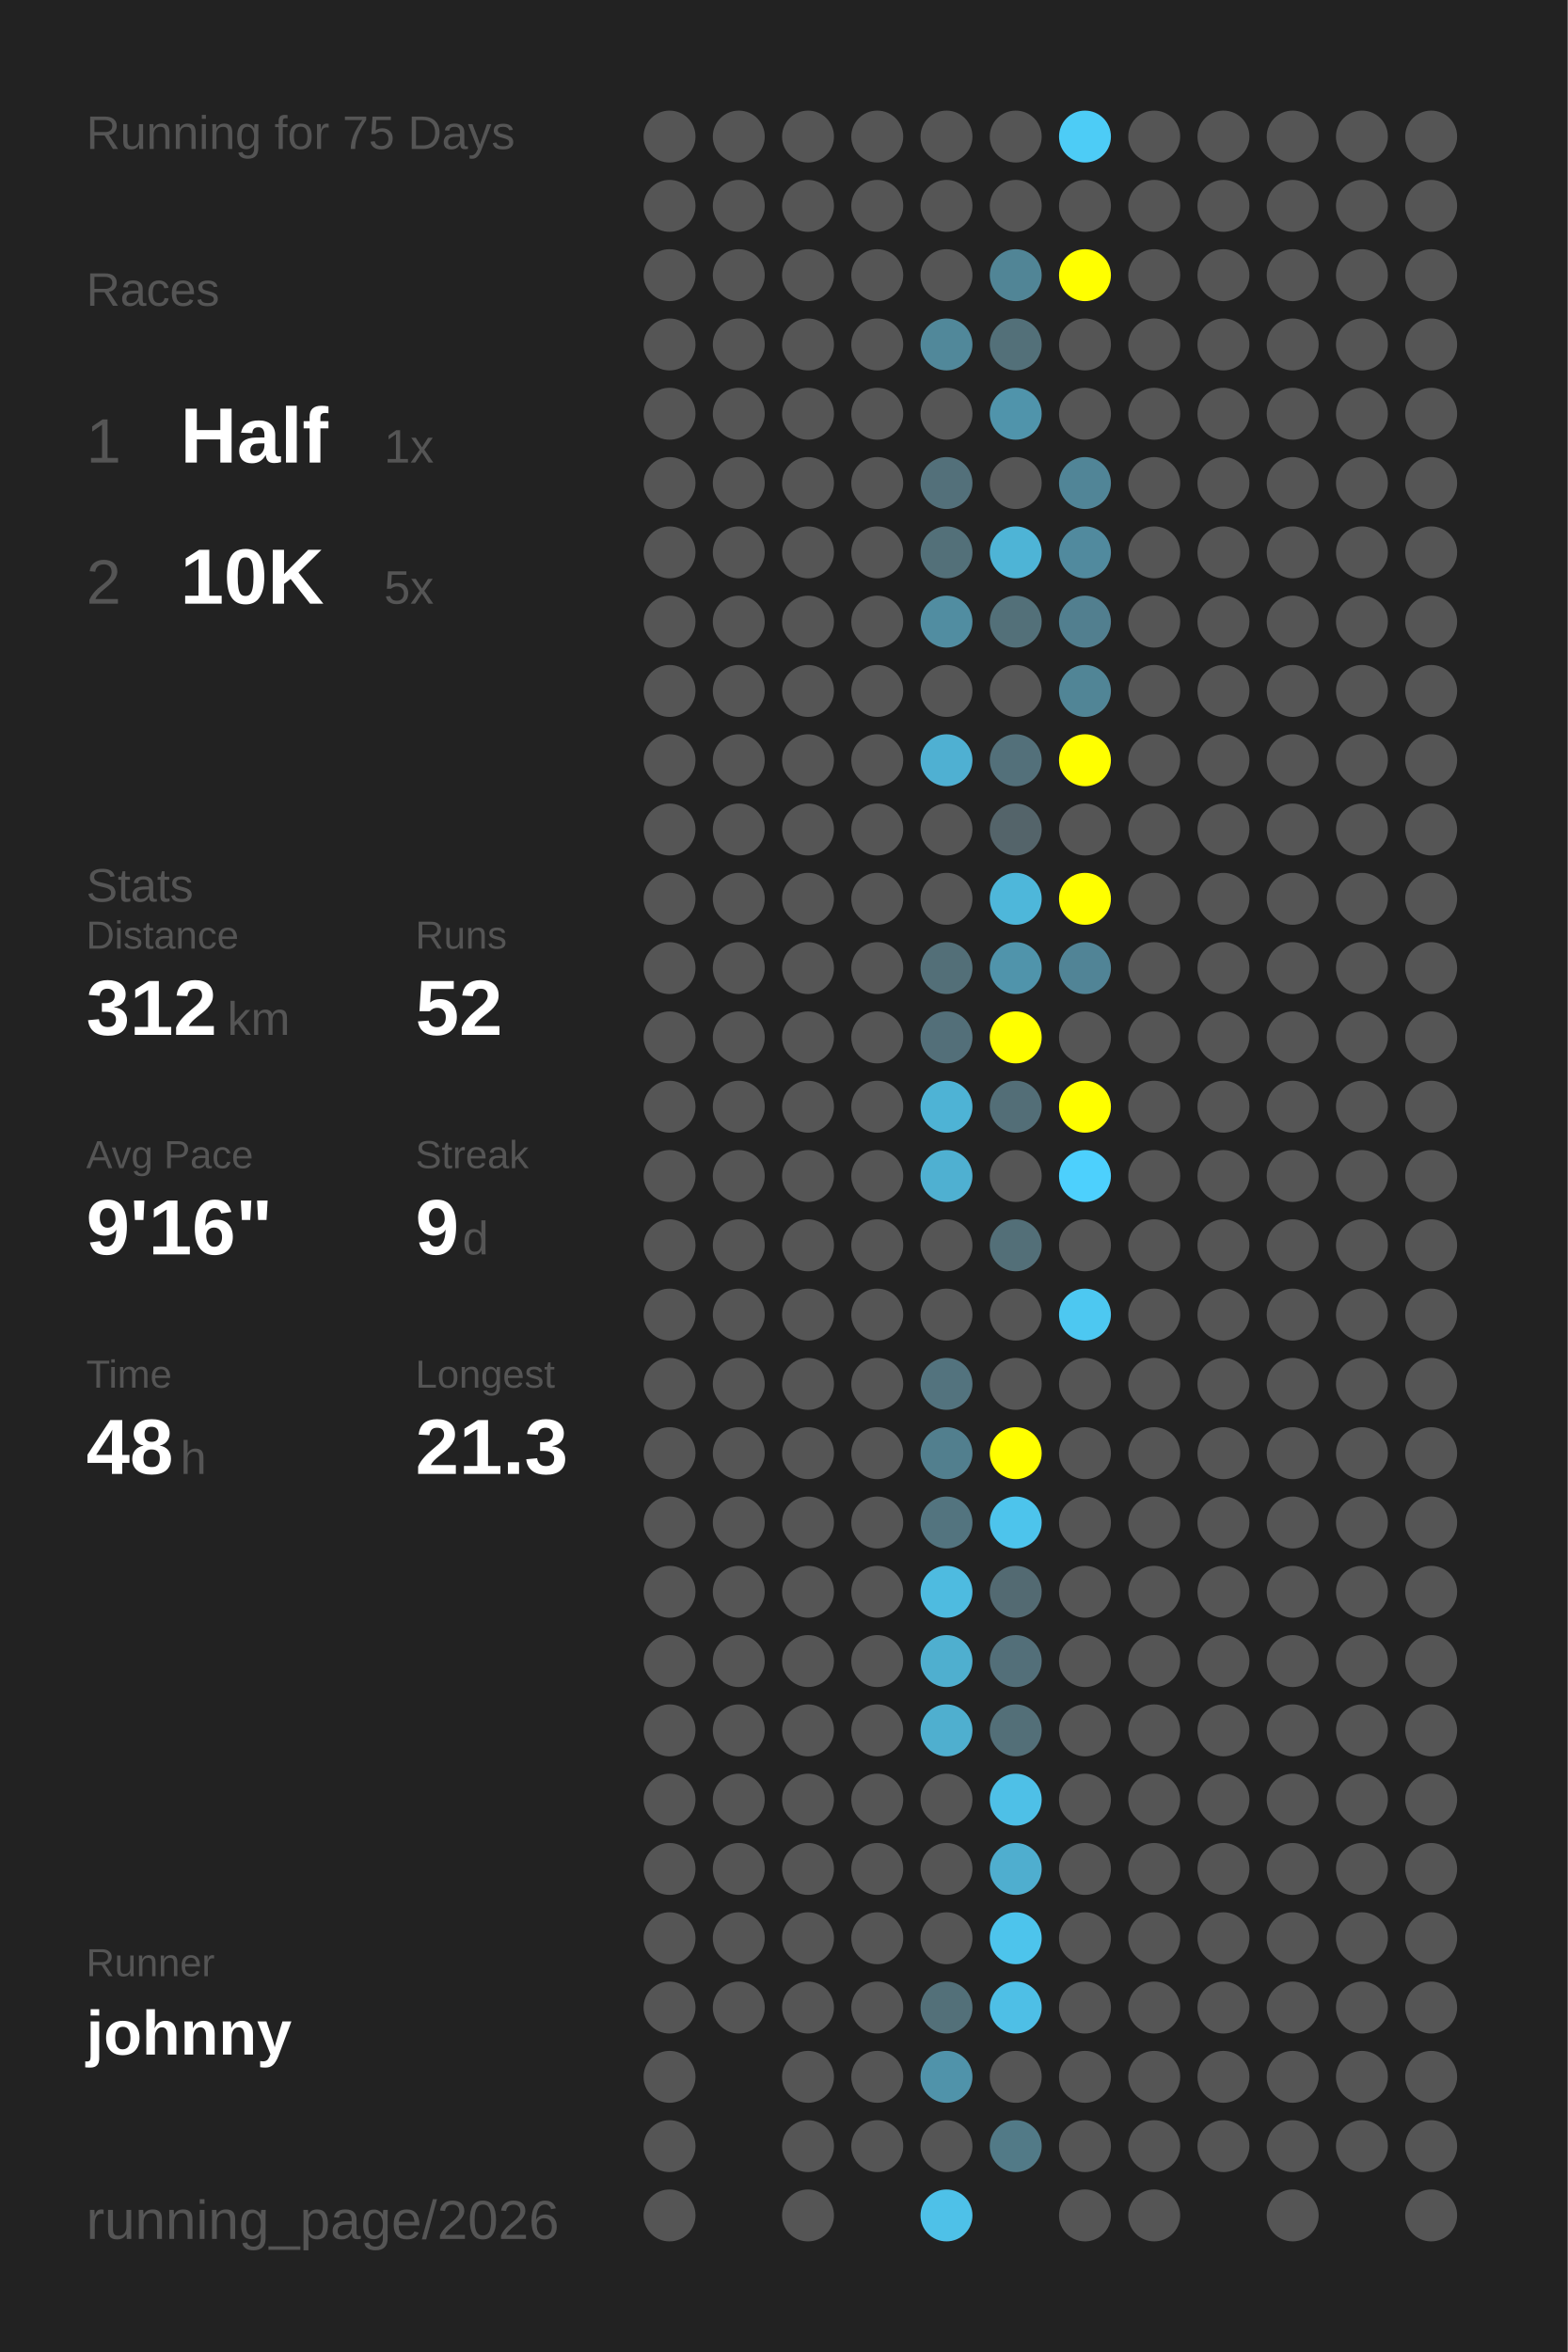
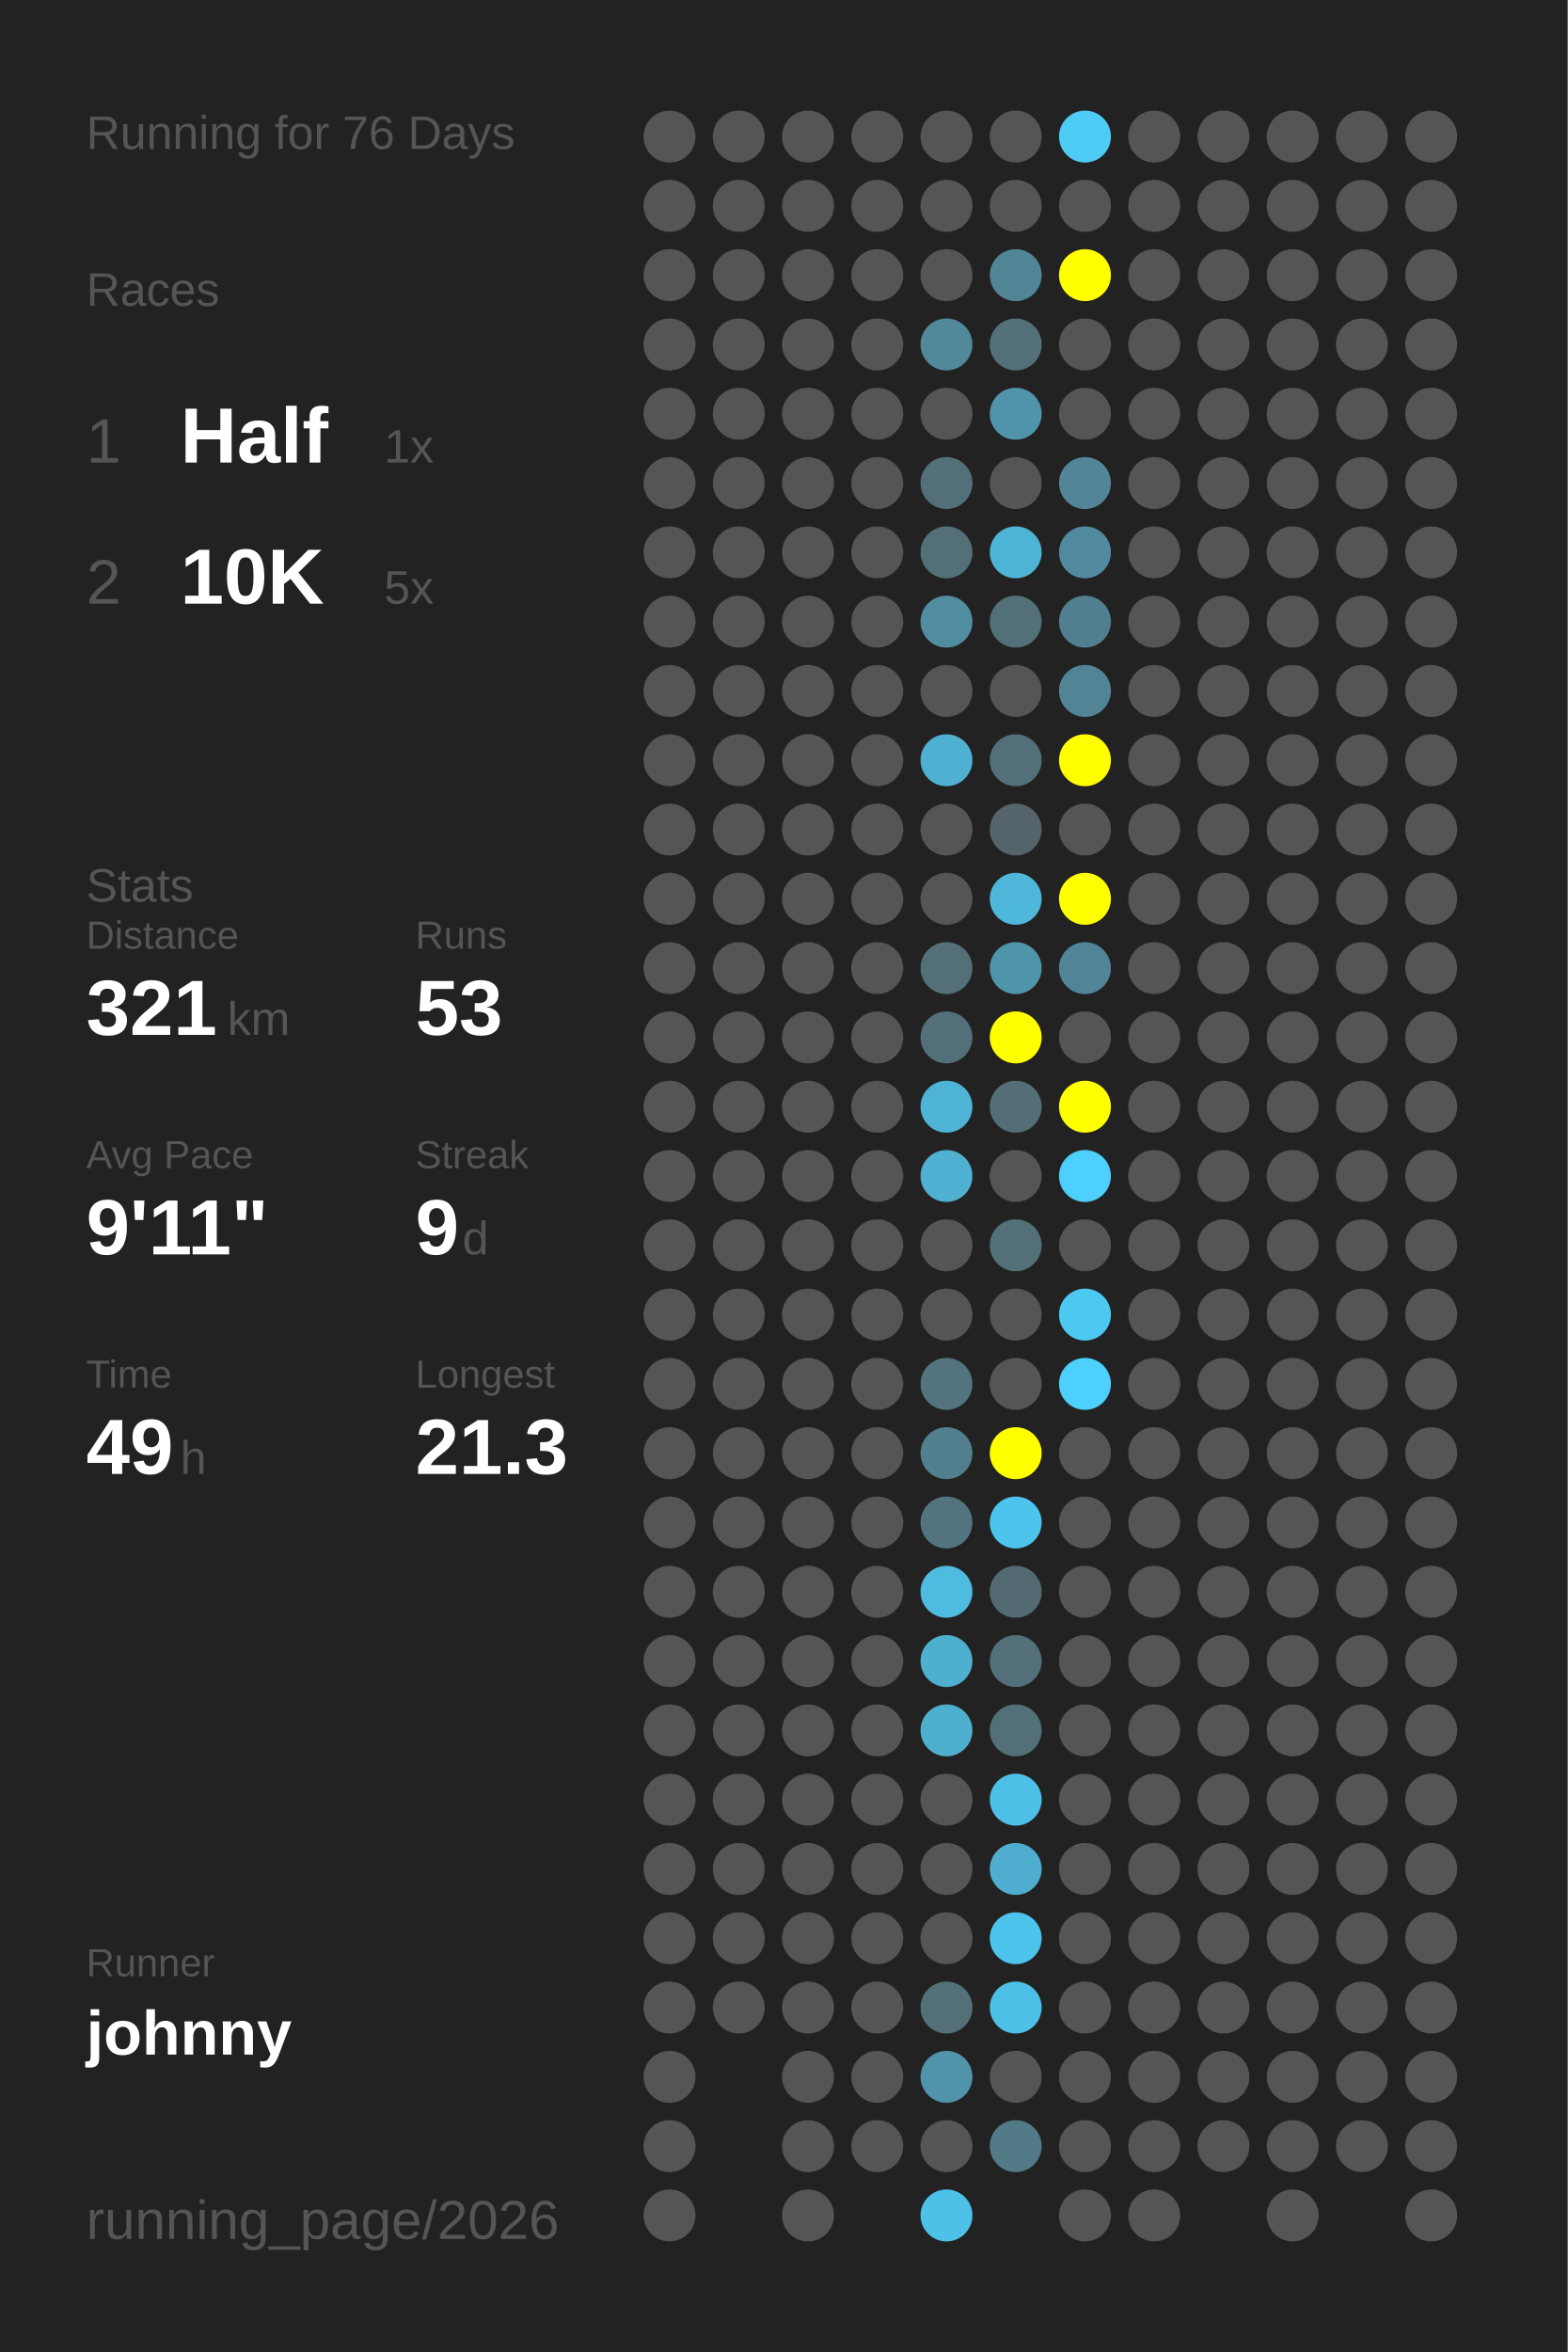
<svg xmlns="http://www.w3.org/2000/svg" baseProfile="full" height="300mm" version="1.1" viewBox="0,0,200,300" width="200mm">
  <defs />
  <rect fill="#222222" height="300" width="200" x="0" y="0" />
-   <text fill="#555555" style="font-size:6px; font-family:Arial;" x="11" y="19">Running for 75 Days</text>
+   <text fill="#555555" style="font-size:6px; font-family:Arial;" x="11" y="19">Running for 76 Days</text>
  <text fill="#555555" style="font-size:6px; font-family:Arial;" x="11" y="39">Races</text>
  <text fill="#555555" style="font-size:8px; font-family:Arial;" x="11" y="59">1</text>
  <text fill="#FFFFFF" style="font-size:10px; font-family:Arial; font-weight:bold;" x="23" y="59">Half</text>
  <text fill="#555555" style="font-size:6px; font-family:Arial;" x="49" y="59">1x</text>
  <text fill="#555555" style="font-size:8px; font-family:Arial;" x="11" y="77">2</text>
  <text fill="#FFFFFF" style="font-size:10px; font-family:Arial; font-weight:bold;" x="23" y="77">10K</text>
  <text fill="#555555" style="font-size:6px; font-family:Arial;" x="49" y="77">5x</text>
  <text fill="#555555" style="font-size:6px; font-family:Arial;" x="11" y="115">Stats</text>
  <text fill="#555555" style="font-size:5px; font-family:Arial;" x="11" y="121">Distance</text>
-   <text fill="#FFFFFF" style="font-size:10px; font-family:Arial; font-weight:bold;" x="11" y="132">312</text>
+   <text fill="#FFFFFF" style="font-size:10px; font-family:Arial; font-weight:bold;" x="11" y="132">321</text>
  <text fill="#555555" style="font-size:6px; font-family:Arial;" x="29" y="132">km</text>
  <text fill="#555555" style="font-size:5px; font-family:Arial;" x="53" y="121">Runs</text>
-   <text fill="#FFFFFF" style="font-size:10px; font-family:Arial; font-weight:bold;" x="53" y="132">52</text>
+   <text fill="#FFFFFF" style="font-size:10px; font-family:Arial; font-weight:bold;" x="53" y="132">53</text>
  <text fill="#555555" style="font-size:5px; font-family:Arial;" x="11" y="149">Avg Pace</text>
-   <text fill="#FFFFFF" style="font-size:10px; font-family:Arial; font-weight:bold;" x="11" y="160">9'16"</text>
+   <text fill="#FFFFFF" style="font-size:10px; font-family:Arial; font-weight:bold;" x="11" y="160">9'11"</text>
  <text fill="#555555" style="font-size:5px; font-family:Arial;" x="53" y="149">Streak</text>
  <text fill="#FFFFFF" style="font-size:10px; font-family:Arial; font-weight:bold;" x="53" y="160">9</text>
  <text fill="#555555" style="font-size:6px; font-family:Arial;" x="59" y="160">d</text>
  <text fill="#555555" style="font-size:5px; font-family:Arial;" x="11" y="177">Time</text>
-   <text fill="#FFFFFF" style="font-size:10px; font-family:Arial; font-weight:bold;" x="11" y="188">48</text>
+   <text fill="#FFFFFF" style="font-size:10px; font-family:Arial; font-weight:bold;" x="11" y="188">49</text>
  <text fill="#555555" style="font-size:6px; font-family:Arial;" x="23" y="188">h</text>
  <text fill="#555555" style="font-size:5px; font-family:Arial;" x="53" y="177">Longest</text>
  <text fill="#FFFFFF" style="font-size:10px; font-family:Arial; font-weight:bold;" x="53" y="188">21.3</text>
  <text fill="#555555" style="font-size:5px; font-family:Arial;" x="11" y="252.065">Runner</text>
  <text fill="#FFFFFF" style="font-size:8px; font-family:Arial; font-weight:bold;" x="11" y="262.065">johnny</text>
  <text fill="#555555" style="font-size:7px; font-family:Arial;" x="11" y="285.581">running_page/2026</text>
  <circle cx="85.417" cy="17.419" fill="#555555" r="3.312" />
  <circle cx="85.417" cy="26.258" fill="#555555" r="3.312" />
  <circle cx="85.417" cy="35.097" fill="#555555" r="3.312" />
  <circle cx="85.417" cy="43.935" fill="#555555" r="3.312" />
  <circle cx="85.417" cy="52.774" fill="#555555" r="3.312" />
  <circle cx="85.417" cy="61.613" fill="#555555" r="3.312" />
  <circle cx="85.417" cy="70.452" fill="#555555" r="3.312" />
  <circle cx="85.417" cy="79.29" fill="#555555" r="3.312" />
  <circle cx="85.417" cy="88.129" fill="#555555" r="3.312" />
  <circle cx="85.417" cy="96.968" fill="#555555" r="3.312" />
  <circle cx="85.417" cy="105.806" fill="#555555" r="3.312" />
  <circle cx="85.417" cy="114.645" fill="#555555" r="3.312" />
  <circle cx="85.417" cy="123.484" fill="#555555" r="3.312" />
  <circle cx="85.417" cy="132.323" fill="#555555" r="3.312" />
  <circle cx="85.417" cy="141.161" fill="#555555" r="3.312" />
  <circle cx="85.417" cy="150" fill="#555555" r="3.312" />
  <circle cx="85.417" cy="158.839" fill="#555555" r="3.312" />
  <circle cx="85.417" cy="167.677" fill="#555555" r="3.312" />
  <circle cx="85.417" cy="176.516" fill="#555555" r="3.312" />
  <circle cx="85.417" cy="185.355" fill="#555555" r="3.312" />
  <circle cx="85.417" cy="194.194" fill="#555555" r="3.312" />
  <circle cx="85.417" cy="203.032" fill="#555555" r="3.312" />
  <circle cx="85.417" cy="211.871" fill="#555555" r="3.312" />
  <circle cx="85.417" cy="220.71" fill="#555555" r="3.312" />
  <circle cx="85.417" cy="229.548" fill="#555555" r="3.312" />
  <circle cx="85.417" cy="238.387" fill="#555555" r="3.312" />
  <circle cx="85.417" cy="247.226" fill="#555555" r="3.312" />
  <circle cx="85.417" cy="256.065" fill="#555555" r="3.312" />
  <circle cx="85.417" cy="264.903" fill="#555555" r="3.312" />
  <circle cx="85.417" cy="273.742" fill="#555555" r="3.312" />
  <circle cx="85.417" cy="282.581" fill="#555555" r="3.312" />
  <circle cx="94.25" cy="17.419" fill="#555555" r="3.312" />
  <circle cx="94.25" cy="26.258" fill="#555555" r="3.312" />
  <circle cx="94.25" cy="35.097" fill="#555555" r="3.312" />
  <circle cx="94.25" cy="43.935" fill="#555555" r="3.312" />
  <circle cx="94.25" cy="52.774" fill="#555555" r="3.312" />
  <circle cx="94.25" cy="61.613" fill="#555555" r="3.312" />
  <circle cx="94.25" cy="70.452" fill="#555555" r="3.312" />
  <circle cx="94.25" cy="79.29" fill="#555555" r="3.312" />
  <circle cx="94.25" cy="88.129" fill="#555555" r="3.312" />
  <circle cx="94.25" cy="96.968" fill="#555555" r="3.312" />
  <circle cx="94.25" cy="105.806" fill="#555555" r="3.312" />
  <circle cx="94.25" cy="114.645" fill="#555555" r="3.312" />
  <circle cx="94.25" cy="123.484" fill="#555555" r="3.312" />
  <circle cx="94.25" cy="132.323" fill="#555555" r="3.312" />
  <circle cx="94.25" cy="141.161" fill="#555555" r="3.312" />
  <circle cx="94.25" cy="150" fill="#555555" r="3.312" />
  <circle cx="94.25" cy="158.839" fill="#555555" r="3.312" />
  <circle cx="94.25" cy="167.677" fill="#555555" r="3.312" />
  <circle cx="94.25" cy="176.516" fill="#555555" r="3.312" />
  <circle cx="94.25" cy="185.355" fill="#555555" r="3.312" />
  <circle cx="94.25" cy="194.194" fill="#555555" r="3.312" />
  <circle cx="94.25" cy="203.032" fill="#555555" r="3.312" />
  <circle cx="94.25" cy="211.871" fill="#555555" r="3.312" />
  <circle cx="94.25" cy="220.71" fill="#555555" r="3.312" />
  <circle cx="94.25" cy="229.548" fill="#555555" r="3.312" />
  <circle cx="94.25" cy="238.387" fill="#555555" r="3.312" />
  <circle cx="94.25" cy="247.226" fill="#555555" r="3.312" />
  <circle cx="94.25" cy="256.065" fill="#555555" r="3.312" />
  <circle cx="103.083" cy="17.419" fill="#555555" r="3.312" />
  <circle cx="103.083" cy="26.258" fill="#555555" r="3.312" />
  <circle cx="103.083" cy="35.097" fill="#555555" r="3.312" />
  <circle cx="103.083" cy="43.935" fill="#555555" r="3.312" />
  <circle cx="103.083" cy="52.774" fill="#555555" r="3.312" />
  <circle cx="103.083" cy="61.613" fill="#555555" r="3.312" />
  <circle cx="103.083" cy="70.452" fill="#555555" r="3.312" />
  <circle cx="103.083" cy="79.29" fill="#555555" r="3.312" />
  <circle cx="103.083" cy="88.129" fill="#555555" r="3.312" />
  <circle cx="103.083" cy="96.968" fill="#555555" r="3.312" />
  <circle cx="103.083" cy="105.806" fill="#555555" r="3.312" />
  <circle cx="103.083" cy="114.645" fill="#555555" r="3.312" />
  <circle cx="103.083" cy="123.484" fill="#555555" r="3.312" />
  <circle cx="103.083" cy="132.323" fill="#555555" r="3.312" />
  <circle cx="103.083" cy="141.161" fill="#555555" r="3.312" />
  <circle cx="103.083" cy="150" fill="#555555" r="3.312" />
  <circle cx="103.083" cy="158.839" fill="#555555" r="3.312" />
  <circle cx="103.083" cy="167.677" fill="#555555" r="3.312" />
  <circle cx="103.083" cy="176.516" fill="#555555" r="3.312" />
  <circle cx="103.083" cy="185.355" fill="#555555" r="3.312" />
  <circle cx="103.083" cy="194.194" fill="#555555" r="3.312" />
  <circle cx="103.083" cy="203.032" fill="#555555" r="3.312" />
  <circle cx="103.083" cy="211.871" fill="#555555" r="3.312" />
  <circle cx="103.083" cy="220.71" fill="#555555" r="3.312" />
  <circle cx="103.083" cy="229.548" fill="#555555" r="3.312" />
  <circle cx="103.083" cy="238.387" fill="#555555" r="3.312" />
  <circle cx="103.083" cy="247.226" fill="#555555" r="3.312" />
  <circle cx="103.083" cy="256.065" fill="#555555" r="3.312" />
  <circle cx="103.083" cy="264.903" fill="#555555" r="3.312" />
  <circle cx="103.083" cy="273.742" fill="#555555" r="3.312" />
  <circle cx="103.083" cy="282.581" fill="#555555" r="3.312" />
  <circle cx="111.917" cy="17.419" fill="#555555" r="3.312" />
  <circle cx="111.917" cy="26.258" fill="#555555" r="3.312" />
  <circle cx="111.917" cy="35.097" fill="#555555" r="3.312" />
  <circle cx="111.917" cy="43.935" fill="#555555" r="3.312" />
  <circle cx="111.917" cy="52.774" fill="#555555" r="3.312" />
  <circle cx="111.917" cy="61.613" fill="#555555" r="3.312" />
  <circle cx="111.917" cy="70.452" fill="#555555" r="3.312" />
  <circle cx="111.917" cy="79.29" fill="#555555" r="3.312" />
  <circle cx="111.917" cy="88.129" fill="#555555" r="3.312" />
  <circle cx="111.917" cy="96.968" fill="#555555" r="3.312" />
  <circle cx="111.917" cy="105.806" fill="#555555" r="3.312" />
  <circle cx="111.917" cy="114.645" fill="#555555" r="3.312" />
  <circle cx="111.917" cy="123.484" fill="#555555" r="3.312" />
  <circle cx="111.917" cy="132.323" fill="#555555" r="3.312" />
  <circle cx="111.917" cy="141.161" fill="#555555" r="3.312" />
  <circle cx="111.917" cy="150" fill="#555555" r="3.312" />
  <circle cx="111.917" cy="158.839" fill="#555555" r="3.312" />
  <circle cx="111.917" cy="167.677" fill="#555555" r="3.312" />
  <circle cx="111.917" cy="176.516" fill="#555555" r="3.312" />
  <circle cx="111.917" cy="185.355" fill="#555555" r="3.312" />
  <circle cx="111.917" cy="194.194" fill="#555555" r="3.312" />
  <circle cx="111.917" cy="203.032" fill="#555555" r="3.312" />
  <circle cx="111.917" cy="211.871" fill="#555555" r="3.312" />
  <circle cx="111.917" cy="220.71" fill="#555555" r="3.312" />
  <circle cx="111.917" cy="229.548" fill="#555555" r="3.312" />
  <circle cx="111.917" cy="238.387" fill="#555555" r="3.312" />
  <circle cx="111.917" cy="247.226" fill="#555555" r="3.312" />
  <circle cx="111.917" cy="256.065" fill="#555555" r="3.312" />
  <circle cx="111.917" cy="264.903" fill="#555555" r="3.312" />
  <circle cx="111.917" cy="273.742" fill="#555555" r="3.312" />
  <circle cx="120.75" cy="17.419" fill="#555555" r="3.312" />
  <circle cx="120.75" cy="26.258" fill="#555555" r="3.312" />
  <circle cx="120.75" cy="35.097" fill="#555555" r="3.312" />
  <circle cx="120.75" cy="43.935" fill="#51889a" r="3.312" />
  <circle cx="120.75" cy="52.774" fill="#555555" r="3.312" />
  <circle cx="120.75" cy="61.613" fill="#53707a" r="3.312" />
  <circle cx="120.75" cy="70.452" fill="#537079" r="3.312" />
  <circle cx="120.75" cy="79.29" fill="#518da1" r="3.312" />
  <circle cx="120.75" cy="88.129" fill="#555555" r="3.312" />
  <circle cx="120.75" cy="96.968" fill="#4fb0d2" r="3.312" />
  <circle cx="120.75" cy="105.806" fill="#555555" r="3.312" />
  <circle cx="120.75" cy="114.645" fill="#555555" r="3.312" />
  <circle cx="120.75" cy="123.484" fill="#536f78" r="3.312" />
  <circle cx="120.75" cy="132.323" fill="#536f79" r="3.312" />
  <circle cx="120.75" cy="141.161" fill="#4eb3d5" r="3.312" />
  <circle cx="120.75" cy="150" fill="#4fb0d1" r="3.312" />
  <circle cx="120.75" cy="158.839" fill="#555555" r="3.312" />
  <circle cx="120.75" cy="167.677" fill="#555555" r="3.312" />
  <circle cx="120.75" cy="176.516" fill="#53737e" r="3.312" />
  <circle cx="120.75" cy="185.355" fill="#527f8e" r="3.312" />
  <circle cx="120.75" cy="194.194" fill="#53747f" r="3.312" />
  <circle cx="120.75" cy="203.032" fill="#4ebbe0" r="3.312" />
  <circle cx="120.75" cy="211.871" fill="#4fafcf" r="3.312" />
  <circle cx="120.75" cy="220.71" fill="#4fafcf" r="3.312" />
  <circle cx="120.75" cy="229.548" fill="#555555" r="3.312" />
  <circle cx="120.75" cy="238.387" fill="#555555" r="3.312" />
  <circle cx="120.75" cy="247.226" fill="#555555" r="3.312" />
  <circle cx="120.75" cy="256.065" fill="#537079" r="3.312" />
  <circle cx="120.75" cy="264.903" fill="#5093aa" r="3.312" />
  <circle cx="120.75" cy="273.742" fill="#555555" r="3.312" />
  <circle cx="120.75" cy="282.581" fill="#4ec1e8" r="3.312" />
  <circle cx="129.583" cy="17.419" fill="#555555" r="3.312" />
  <circle cx="129.583" cy="26.258" fill="#555555" r="3.312" />
  <circle cx="129.583" cy="35.097" fill="#518596" r="3.312" />
  <circle cx="129.583" cy="43.935" fill="#537079" r="3.312" />
  <circle cx="129.583" cy="52.774" fill="#5094ab" r="3.312" />
  <circle cx="129.583" cy="61.613" fill="#555555" r="3.312" />
  <circle cx="129.583" cy="70.452" fill="#4eb4d6" r="3.312" />
  <circle cx="129.583" cy="79.29" fill="#537079" r="3.312" />
  <circle cx="129.583" cy="88.129" fill="#555555" r="3.312" />
  <circle cx="129.583" cy="96.968" fill="#53707a" r="3.312" />
  <circle cx="129.583" cy="105.806" fill="#54646a" r="3.312" />
  <circle cx="129.583" cy="114.645" fill="#4eb7da" r="3.312" />
  <circle cx="129.583" cy="123.484" fill="#5094ab" r="3.312" />
  <circle cx="129.583" cy="132.323" fill="#FFFF00" r="3.312" />
  <circle cx="129.583" cy="141.161" fill="#536e77" r="3.312" />
  <circle cx="129.583" cy="150" fill="#555555" r="3.312" />
  <circle cx="129.583" cy="158.839" fill="#536f78" r="3.312" />
  <circle cx="129.583" cy="167.677" fill="#555555" r="3.312" />
  <circle cx="129.583" cy="176.516" fill="#555555" r="3.312" />
  <circle cx="129.583" cy="185.355" fill="#FFFF00" r="3.312" />
  <circle cx="129.583" cy="194.194" fill="#4dc4ec" r="3.312" />
  <circle cx="129.583" cy="203.032" fill="#536a72" r="3.312" />
  <circle cx="129.583" cy="211.871" fill="#536f79" r="3.312" />
  <circle cx="129.583" cy="220.71" fill="#536f78" r="3.312" />
  <circle cx="129.583" cy="229.548" fill="#4ec0e7" r="3.312" />
  <circle cx="129.583" cy="238.387" fill="#4faecf" r="3.312" />
  <circle cx="129.583" cy="247.226" fill="#4dc4ec" r="3.312" />
  <circle cx="129.583" cy="256.065" fill="#4ebfe6" r="3.312" />
  <circle cx="129.583" cy="264.903" fill="#555555" r="3.312" />
  <circle cx="129.583" cy="273.742" fill="#527a87" r="3.312" />
  <circle cx="138.417" cy="17.419" fill="#4dccf6" r="3.312" />
  <circle cx="138.417" cy="26.258" fill="#555555" r="3.312" />
  <circle cx="138.417" cy="35.097" fill="#FFFF00" r="3.312" />
  <circle cx="138.417" cy="43.935" fill="#555555" r="3.312" />
  <circle cx="138.417" cy="52.774" fill="#555555" r="3.312" />
  <circle cx="138.417" cy="61.613" fill="#518597" r="3.312" />
  <circle cx="138.417" cy="70.452" fill="#518a9e" r="3.312" />
  <circle cx="138.417" cy="79.29" fill="#527f8f" r="3.312" />
  <circle cx="138.417" cy="88.129" fill="#518596" r="3.312" />
  <circle cx="138.417" cy="96.968" fill="#FFFF00" r="3.312" />
  <circle cx="138.417" cy="105.806" fill="#555555" r="3.312" />
  <circle cx="138.417" cy="114.645" fill="#FFFF00" r="3.312" />
  <circle cx="138.417" cy="123.484" fill="#518496" r="3.312" />
  <circle cx="138.417" cy="132.323" fill="#555555" r="3.312" />
  <circle cx="138.417" cy="141.161" fill="#FFFF00" r="3.312" />
  <circle cx="138.417" cy="150" fill="#4dd0fd" r="3.312" />
  <circle cx="138.417" cy="158.839" fill="#555555" r="3.312" />
  <circle cx="138.417" cy="167.677" fill="#4dc8f1" r="3.312" />
-   <circle cx="138.417" cy="176.516" fill="#555555" r="3.312" />
+   <circle cx="138.417" cy="176.516" fill="#4dd0fc" r="3.312" />
  <circle cx="138.417" cy="185.355" fill="#555555" r="3.312" />
  <circle cx="138.417" cy="194.194" fill="#555555" r="3.312" />
  <circle cx="138.417" cy="203.032" fill="#555555" r="3.312" />
  <circle cx="138.417" cy="211.871" fill="#555555" r="3.312" />
  <circle cx="138.417" cy="220.71" fill="#555555" r="3.312" />
  <circle cx="138.417" cy="229.548" fill="#555555" r="3.312" />
  <circle cx="138.417" cy="238.387" fill="#555555" r="3.312" />
  <circle cx="138.417" cy="247.226" fill="#555555" r="3.312" />
  <circle cx="138.417" cy="256.065" fill="#555555" r="3.312" />
  <circle cx="138.417" cy="264.903" fill="#555555" r="3.312" />
  <circle cx="138.417" cy="273.742" fill="#555555" r="3.312" />
  <circle cx="138.417" cy="282.581" fill="#555555" r="3.312" />
  <circle cx="147.25" cy="17.419" fill="#555555" r="3.312" />
  <circle cx="147.25" cy="26.258" fill="#555555" r="3.312" />
  <circle cx="147.25" cy="35.097" fill="#555555" r="3.312" />
  <circle cx="147.25" cy="43.935" fill="#555555" r="3.312" />
  <circle cx="147.25" cy="52.774" fill="#555555" r="3.312" />
  <circle cx="147.25" cy="61.613" fill="#555555" r="3.312" />
  <circle cx="147.25" cy="70.452" fill="#555555" r="3.312" />
  <circle cx="147.25" cy="79.29" fill="#555555" r="3.312" />
  <circle cx="147.25" cy="88.129" fill="#555555" r="3.312" />
  <circle cx="147.25" cy="96.968" fill="#555555" r="3.312" />
  <circle cx="147.25" cy="105.806" fill="#555555" r="3.312" />
  <circle cx="147.25" cy="114.645" fill="#555555" r="3.312" />
  <circle cx="147.25" cy="123.484" fill="#555555" r="3.312" />
  <circle cx="147.25" cy="132.323" fill="#555555" r="3.312" />
  <circle cx="147.25" cy="141.161" fill="#555555" r="3.312" />
  <circle cx="147.25" cy="150" fill="#555555" r="3.312" />
  <circle cx="147.25" cy="158.839" fill="#555555" r="3.312" />
  <circle cx="147.25" cy="167.677" fill="#555555" r="3.312" />
  <circle cx="147.25" cy="176.516" fill="#555555" r="3.312" />
  <circle cx="147.25" cy="185.355" fill="#555555" r="3.312" />
  <circle cx="147.25" cy="194.194" fill="#555555" r="3.312" />
  <circle cx="147.25" cy="203.032" fill="#555555" r="3.312" />
  <circle cx="147.25" cy="211.871" fill="#555555" r="3.312" />
  <circle cx="147.25" cy="220.71" fill="#555555" r="3.312" />
  <circle cx="147.25" cy="229.548" fill="#555555" r="3.312" />
  <circle cx="147.25" cy="238.387" fill="#555555" r="3.312" />
  <circle cx="147.25" cy="247.226" fill="#555555" r="3.312" />
  <circle cx="147.25" cy="256.065" fill="#555555" r="3.312" />
  <circle cx="147.25" cy="264.903" fill="#555555" r="3.312" />
  <circle cx="147.25" cy="273.742" fill="#555555" r="3.312" />
  <circle cx="147.25" cy="282.581" fill="#555555" r="3.312" />
  <circle cx="156.083" cy="17.419" fill="#555555" r="3.312" />
  <circle cx="156.083" cy="26.258" fill="#555555" r="3.312" />
  <circle cx="156.083" cy="35.097" fill="#555555" r="3.312" />
  <circle cx="156.083" cy="43.935" fill="#555555" r="3.312" />
  <circle cx="156.083" cy="52.774" fill="#555555" r="3.312" />
  <circle cx="156.083" cy="61.613" fill="#555555" r="3.312" />
  <circle cx="156.083" cy="70.452" fill="#555555" r="3.312" />
  <circle cx="156.083" cy="79.29" fill="#555555" r="3.312" />
  <circle cx="156.083" cy="88.129" fill="#555555" r="3.312" />
  <circle cx="156.083" cy="96.968" fill="#555555" r="3.312" />
  <circle cx="156.083" cy="105.806" fill="#555555" r="3.312" />
  <circle cx="156.083" cy="114.645" fill="#555555" r="3.312" />
  <circle cx="156.083" cy="123.484" fill="#555555" r="3.312" />
  <circle cx="156.083" cy="132.323" fill="#555555" r="3.312" />
  <circle cx="156.083" cy="141.161" fill="#555555" r="3.312" />
  <circle cx="156.083" cy="150" fill="#555555" r="3.312" />
  <circle cx="156.083" cy="158.839" fill="#555555" r="3.312" />
  <circle cx="156.083" cy="167.677" fill="#555555" r="3.312" />
  <circle cx="156.083" cy="176.516" fill="#555555" r="3.312" />
  <circle cx="156.083" cy="185.355" fill="#555555" r="3.312" />
  <circle cx="156.083" cy="194.194" fill="#555555" r="3.312" />
  <circle cx="156.083" cy="203.032" fill="#555555" r="3.312" />
  <circle cx="156.083" cy="211.871" fill="#555555" r="3.312" />
  <circle cx="156.083" cy="220.71" fill="#555555" r="3.312" />
  <circle cx="156.083" cy="229.548" fill="#555555" r="3.312" />
  <circle cx="156.083" cy="238.387" fill="#555555" r="3.312" />
  <circle cx="156.083" cy="247.226" fill="#555555" r="3.312" />
  <circle cx="156.083" cy="256.065" fill="#555555" r="3.312" />
  <circle cx="156.083" cy="264.903" fill="#555555" r="3.312" />
  <circle cx="156.083" cy="273.742" fill="#555555" r="3.312" />
  <circle cx="164.917" cy="17.419" fill="#555555" r="3.312" />
  <circle cx="164.917" cy="26.258" fill="#555555" r="3.312" />
  <circle cx="164.917" cy="35.097" fill="#555555" r="3.312" />
  <circle cx="164.917" cy="43.935" fill="#555555" r="3.312" />
  <circle cx="164.917" cy="52.774" fill="#555555" r="3.312" />
  <circle cx="164.917" cy="61.613" fill="#555555" r="3.312" />
  <circle cx="164.917" cy="70.452" fill="#555555" r="3.312" />
  <circle cx="164.917" cy="79.29" fill="#555555" r="3.312" />
  <circle cx="164.917" cy="88.129" fill="#555555" r="3.312" />
  <circle cx="164.917" cy="96.968" fill="#555555" r="3.312" />
  <circle cx="164.917" cy="105.806" fill="#555555" r="3.312" />
  <circle cx="164.917" cy="114.645" fill="#555555" r="3.312" />
  <circle cx="164.917" cy="123.484" fill="#555555" r="3.312" />
  <circle cx="164.917" cy="132.323" fill="#555555" r="3.312" />
  <circle cx="164.917" cy="141.161" fill="#555555" r="3.312" />
  <circle cx="164.917" cy="150" fill="#555555" r="3.312" />
  <circle cx="164.917" cy="158.839" fill="#555555" r="3.312" />
  <circle cx="164.917" cy="167.677" fill="#555555" r="3.312" />
  <circle cx="164.917" cy="176.516" fill="#555555" r="3.312" />
  <circle cx="164.917" cy="185.355" fill="#555555" r="3.312" />
  <circle cx="164.917" cy="194.194" fill="#555555" r="3.312" />
  <circle cx="164.917" cy="203.032" fill="#555555" r="3.312" />
  <circle cx="164.917" cy="211.871" fill="#555555" r="3.312" />
  <circle cx="164.917" cy="220.71" fill="#555555" r="3.312" />
  <circle cx="164.917" cy="229.548" fill="#555555" r="3.312" />
  <circle cx="164.917" cy="238.387" fill="#555555" r="3.312" />
  <circle cx="164.917" cy="247.226" fill="#555555" r="3.312" />
  <circle cx="164.917" cy="256.065" fill="#555555" r="3.312" />
  <circle cx="164.917" cy="264.903" fill="#555555" r="3.312" />
  <circle cx="164.917" cy="273.742" fill="#555555" r="3.312" />
  <circle cx="164.917" cy="282.581" fill="#555555" r="3.312" />
  <circle cx="173.75" cy="17.419" fill="#555555" r="3.312" />
  <circle cx="173.75" cy="26.258" fill="#555555" r="3.312" />
  <circle cx="173.75" cy="35.097" fill="#555555" r="3.312" />
  <circle cx="173.75" cy="43.935" fill="#555555" r="3.312" />
  <circle cx="173.75" cy="52.774" fill="#555555" r="3.312" />
  <circle cx="173.75" cy="61.613" fill="#555555" r="3.312" />
  <circle cx="173.75" cy="70.452" fill="#555555" r="3.312" />
  <circle cx="173.75" cy="79.29" fill="#555555" r="3.312" />
  <circle cx="173.75" cy="88.129" fill="#555555" r="3.312" />
  <circle cx="173.75" cy="96.968" fill="#555555" r="3.312" />
  <circle cx="173.75" cy="105.806" fill="#555555" r="3.312" />
  <circle cx="173.75" cy="114.645" fill="#555555" r="3.312" />
  <circle cx="173.75" cy="123.484" fill="#555555" r="3.312" />
  <circle cx="173.75" cy="132.323" fill="#555555" r="3.312" />
  <circle cx="173.75" cy="141.161" fill="#555555" r="3.312" />
  <circle cx="173.75" cy="150" fill="#555555" r="3.312" />
  <circle cx="173.75" cy="158.839" fill="#555555" r="3.312" />
  <circle cx="173.75" cy="167.677" fill="#555555" r="3.312" />
  <circle cx="173.75" cy="176.516" fill="#555555" r="3.312" />
  <circle cx="173.75" cy="185.355" fill="#555555" r="3.312" />
  <circle cx="173.75" cy="194.194" fill="#555555" r="3.312" />
  <circle cx="173.75" cy="203.032" fill="#555555" r="3.312" />
  <circle cx="173.75" cy="211.871" fill="#555555" r="3.312" />
  <circle cx="173.75" cy="220.71" fill="#555555" r="3.312" />
  <circle cx="173.75" cy="229.548" fill="#555555" r="3.312" />
  <circle cx="173.75" cy="238.387" fill="#555555" r="3.312" />
  <circle cx="173.75" cy="247.226" fill="#555555" r="3.312" />
  <circle cx="173.75" cy="256.065" fill="#555555" r="3.312" />
  <circle cx="173.75" cy="264.903" fill="#555555" r="3.312" />
  <circle cx="173.75" cy="273.742" fill="#555555" r="3.312" />
  <circle cx="182.583" cy="17.419" fill="#555555" r="3.312" />
  <circle cx="182.583" cy="26.258" fill="#555555" r="3.312" />
  <circle cx="182.583" cy="35.097" fill="#555555" r="3.312" />
  <circle cx="182.583" cy="43.935" fill="#555555" r="3.312" />
  <circle cx="182.583" cy="52.774" fill="#555555" r="3.312" />
  <circle cx="182.583" cy="61.613" fill="#555555" r="3.312" />
  <circle cx="182.583" cy="70.452" fill="#555555" r="3.312" />
  <circle cx="182.583" cy="79.29" fill="#555555" r="3.312" />
  <circle cx="182.583" cy="88.129" fill="#555555" r="3.312" />
  <circle cx="182.583" cy="96.968" fill="#555555" r="3.312" />
  <circle cx="182.583" cy="105.806" fill="#555555" r="3.312" />
  <circle cx="182.583" cy="114.645" fill="#555555" r="3.312" />
  <circle cx="182.583" cy="123.484" fill="#555555" r="3.312" />
  <circle cx="182.583" cy="132.323" fill="#555555" r="3.312" />
  <circle cx="182.583" cy="141.161" fill="#555555" r="3.312" />
  <circle cx="182.583" cy="150" fill="#555555" r="3.312" />
  <circle cx="182.583" cy="158.839" fill="#555555" r="3.312" />
  <circle cx="182.583" cy="167.677" fill="#555555" r="3.312" />
  <circle cx="182.583" cy="176.516" fill="#555555" r="3.312" />
  <circle cx="182.583" cy="185.355" fill="#555555" r="3.312" />
  <circle cx="182.583" cy="194.194" fill="#555555" r="3.312" />
  <circle cx="182.583" cy="203.032" fill="#555555" r="3.312" />
  <circle cx="182.583" cy="211.871" fill="#555555" r="3.312" />
  <circle cx="182.583" cy="220.71" fill="#555555" r="3.312" />
  <circle cx="182.583" cy="229.548" fill="#555555" r="3.312" />
  <circle cx="182.583" cy="238.387" fill="#555555" r="3.312" />
  <circle cx="182.583" cy="247.226" fill="#555555" r="3.312" />
  <circle cx="182.583" cy="256.065" fill="#555555" r="3.312" />
  <circle cx="182.583" cy="264.903" fill="#555555" r="3.312" />
  <circle cx="182.583" cy="273.742" fill="#555555" r="3.312" />
  <circle cx="182.583" cy="282.581" fill="#555555" r="3.312" />
</svg>
